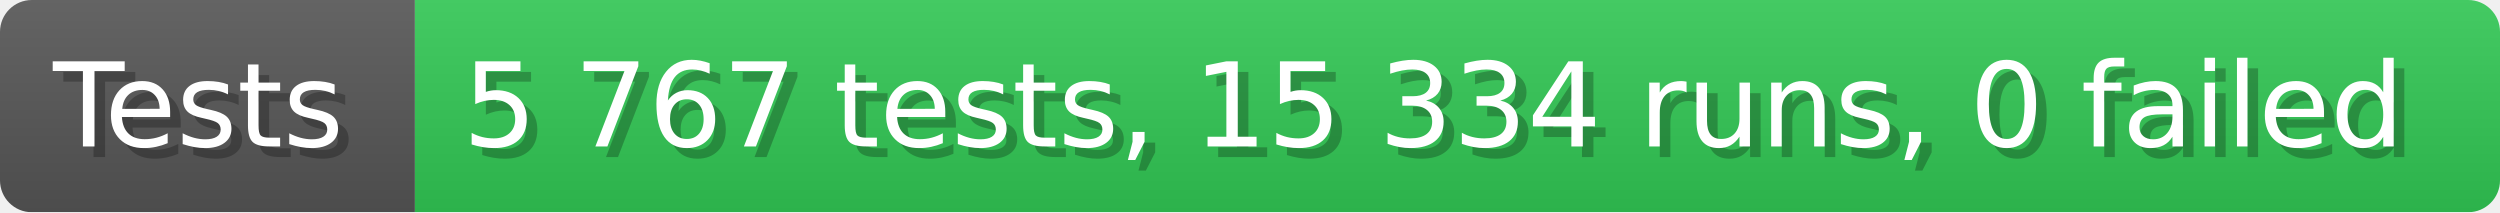
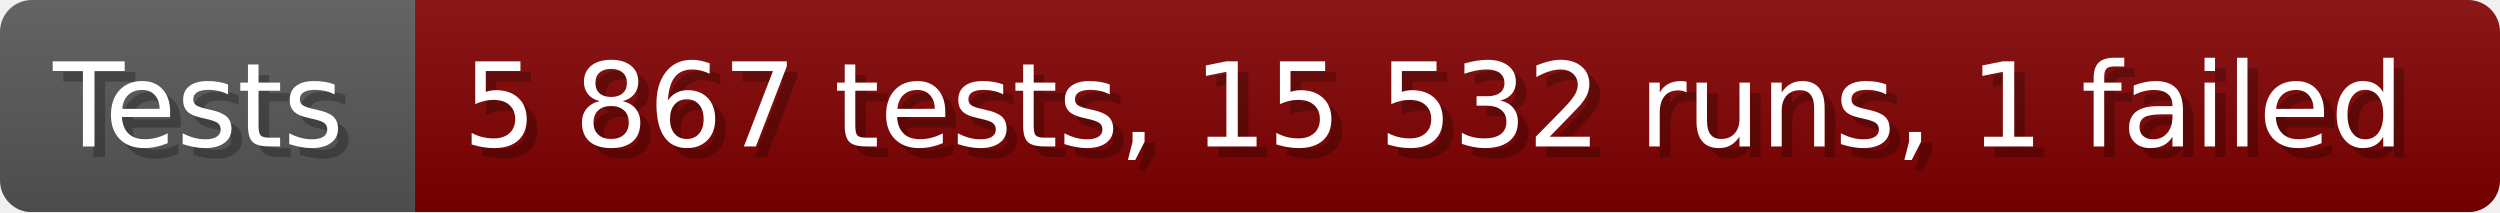
- <svg xmlns="http://www.w3.org/2000/svg" width="235.6" height="20" viewBox="0 0 2356 200" role="img" aria-label="Tests: 5 767 tests, 15 334 runs, 0 failed">
+ <svg xmlns="http://www.w3.org/2000/svg" width="235.6" height="20" viewBox="0 0 2356 200" role="img" aria-label="Tests: 5 867 tests, 15 532 runs, 1 failed">
  <linearGradient id="a" x2="0" y2="100%">
    <stop offset="0" stop-opacity=".1" stop-color="#EEE" />
    <stop offset="1" stop-opacity=".1" />
  </linearGradient>
  <mask id="m">
    <rect width="2356" height="200" rx="30" fill="#FFF" />
  </mask>
  <g mask="url(#m)">
    <rect width="391" height="200" fill="#555" />
-     <rect width="1965" height="200" fill="#31c653" x="391" />
+     <rect width="1965" height="200" fill="#800000" x="391" />
    <rect width="2356" height="200" fill="url(#a)" />
  </g>
  <g aria-hidden="true" fill="#fff" text-anchor="start" font-family="Verdana,DejaVu Sans,sans-serif" font-size="110">
    <text x="60" y="148" textLength="291" fill="#000" opacity="0.25">Tests</text>
    <text x="50" y="138" textLength="291">Tests</text>
-     <text x="446" y="148" textLength="1865" fill="#000" opacity="0.25">5 767 tests, 15 334 runs, 0 failed</text>
-     <text x="436" y="138" textLength="1865">5 767 tests, 15 334 runs, 0 failed</text>
+     <text x="446" y="148" textLength="1865" fill="#000" opacity="0.25">5 867 tests, 15 532 runs, 1 failed</text>
+     <text x="436" y="138" textLength="1865">5 867 tests, 15 532 runs, 1 failed</text>
  </g>
</svg>
